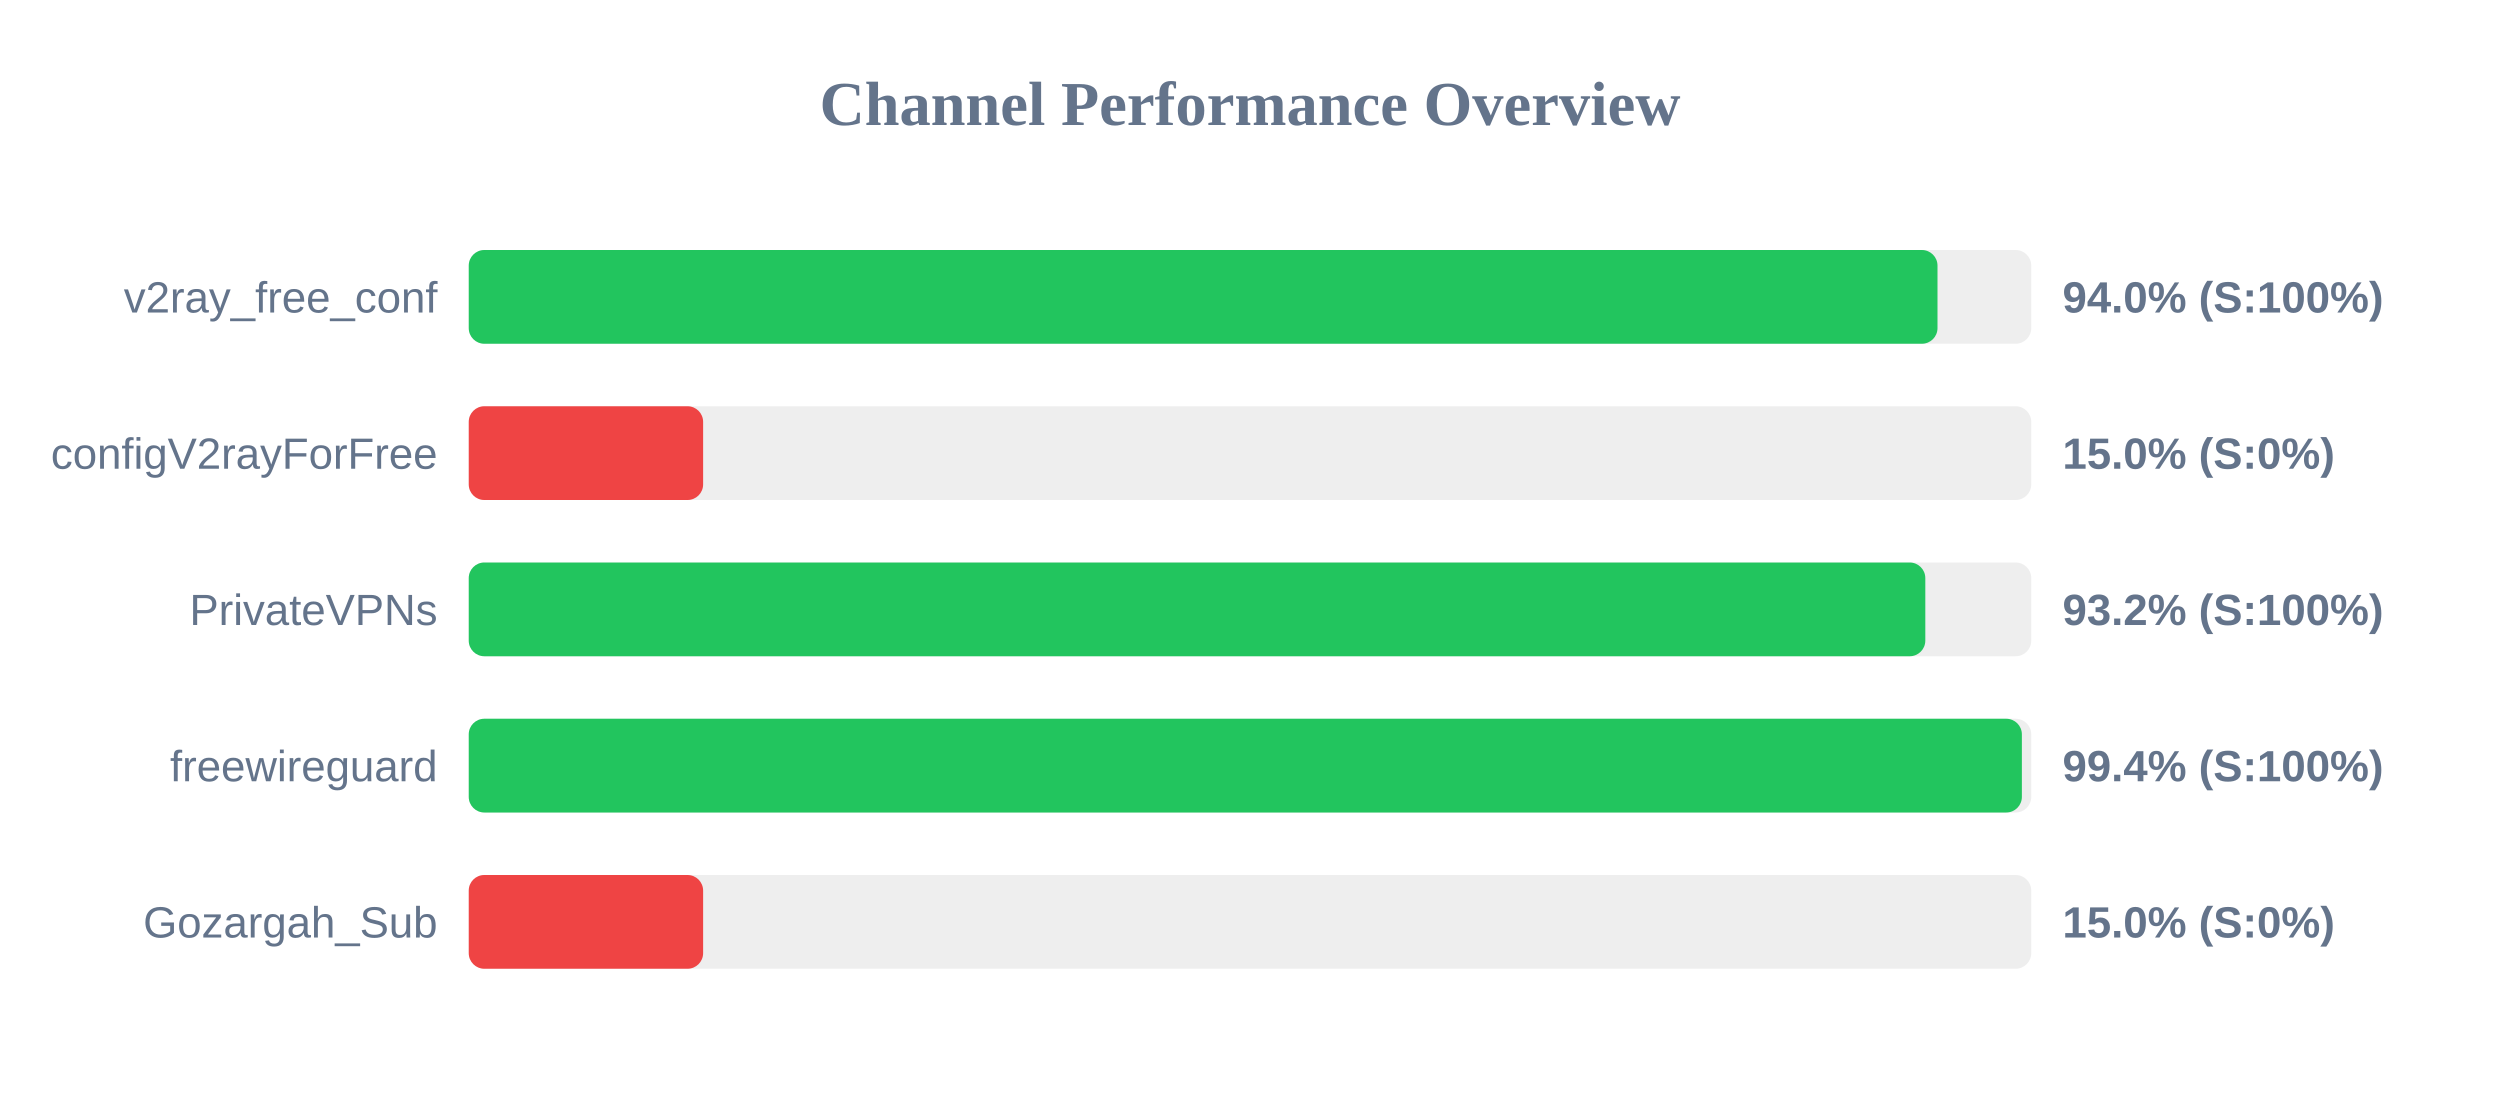
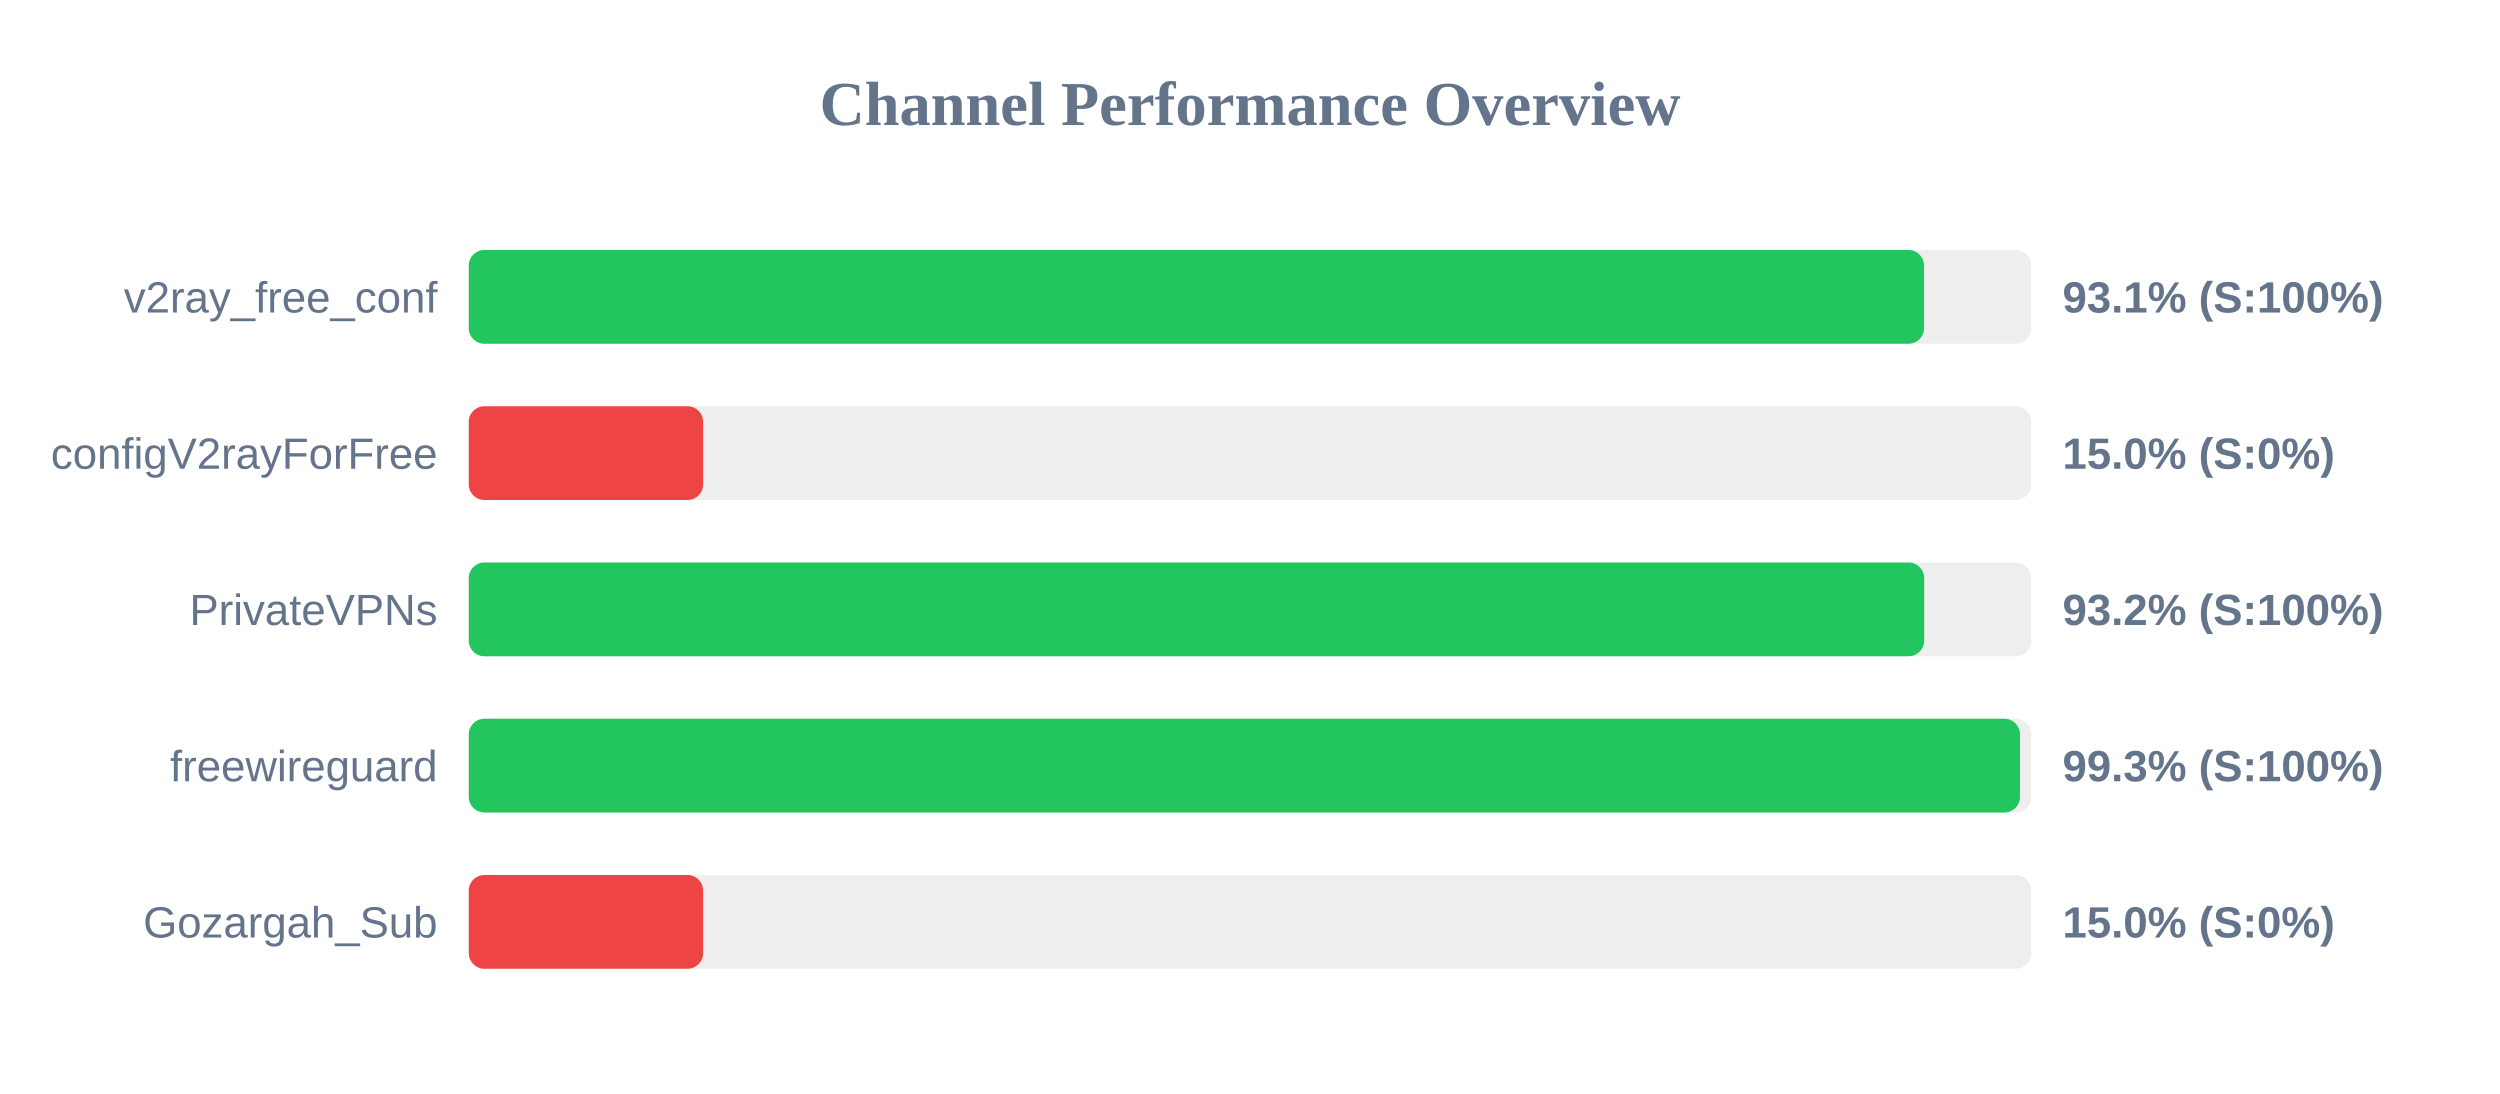
<svg xmlns="http://www.w3.org/2000/svg" width="800" height="350" version="1.1">
  <style>
        .row { font: 14px Arial; fill: #64748b; }
        .score { font: bold 14px Arial; fill: #64748b; }
    </style>
  <text x="400" y="40" text-anchor="middle" font-size="20px" font-weight="bold" fill="#64748b">Channel Performance Overview</text>
  <rect x="150" y="80" width="500" height="30" fill="#eee" rx="5" />
-   <rect x="150" y="80" width="470.0" height="30" fill="#22c55e" rx="5" />
+   <rect x="150" y="80" width="465.7" height="30" fill="#22c55e" rx="5" />
  <text x="140" y="100" text-anchor="end" class="row">v2ray_free_conf</text>
-   <text x="660" y="100" text-anchor="start" class="score">94.0% (S:100%)</text>
+   <text x="660" y="100" text-anchor="start" class="score">93.1% (S:100%)</text>
  <rect x="150" y="130" width="500" height="30" fill="#eee" rx="5" />
  <rect x="150" y="130" width="75.0" height="30" fill="#ef4444" rx="5" />
  <text x="140" y="150" text-anchor="end" class="row">configV2rayForFree</text>
  <text x="660" y="150" text-anchor="start" class="score">15.0% (S:0%)</text>
  <rect x="150" y="180" width="500" height="30" fill="#eee" rx="5" />
-   <rect x="150" y="180" width="466.1" height="30" fill="#22c55e" rx="5" />
+   <rect x="150" y="180" width="465.75" height="30" fill="#22c55e" rx="5" />
  <text x="140" y="200" text-anchor="end" class="row">PrivateVPNs</text>
  <text x="660" y="200" text-anchor="start" class="score">93.2% (S:100%)</text>
  <rect x="150" y="230" width="500" height="30" fill="#eee" rx="5" />
-   <rect x="150" y="230" width="497.0" height="30" fill="#22c55e" rx="5" />
+   <rect x="150" y="230" width="496.4" height="30" fill="#22c55e" rx="5" />
  <text x="140" y="250" text-anchor="end" class="row">freewireguard</text>
-   <text x="660" y="250" text-anchor="start" class="score">99.4% (S:100%)</text>
+   <text x="660" y="250" text-anchor="start" class="score">99.3% (S:100%)</text>
  <rect x="150" y="280" width="500" height="30" fill="#eee" rx="5" />
  <rect x="150" y="280" width="75.0" height="30" fill="#ef4444" rx="5" />
  <text x="140" y="300" text-anchor="end" class="row">Gozargah_Sub</text>
  <text x="660" y="300" text-anchor="start" class="score">15.0% (S:0%)</text>
</svg>
